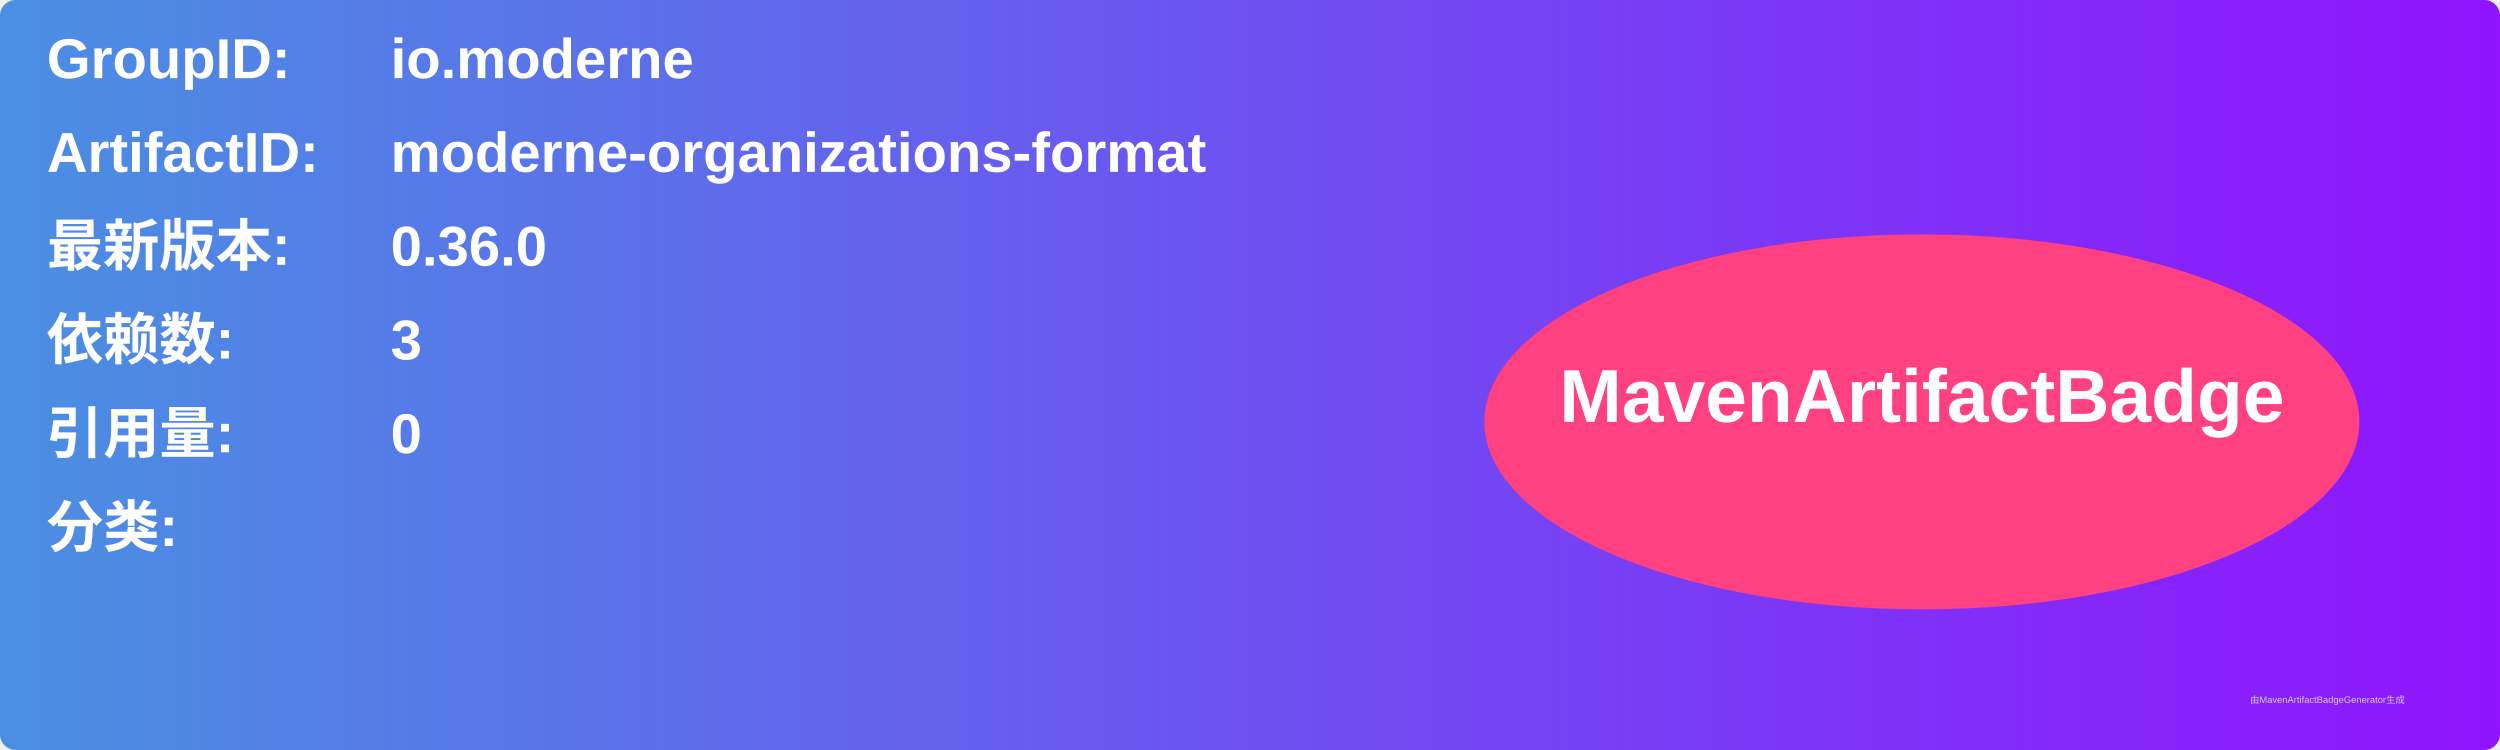
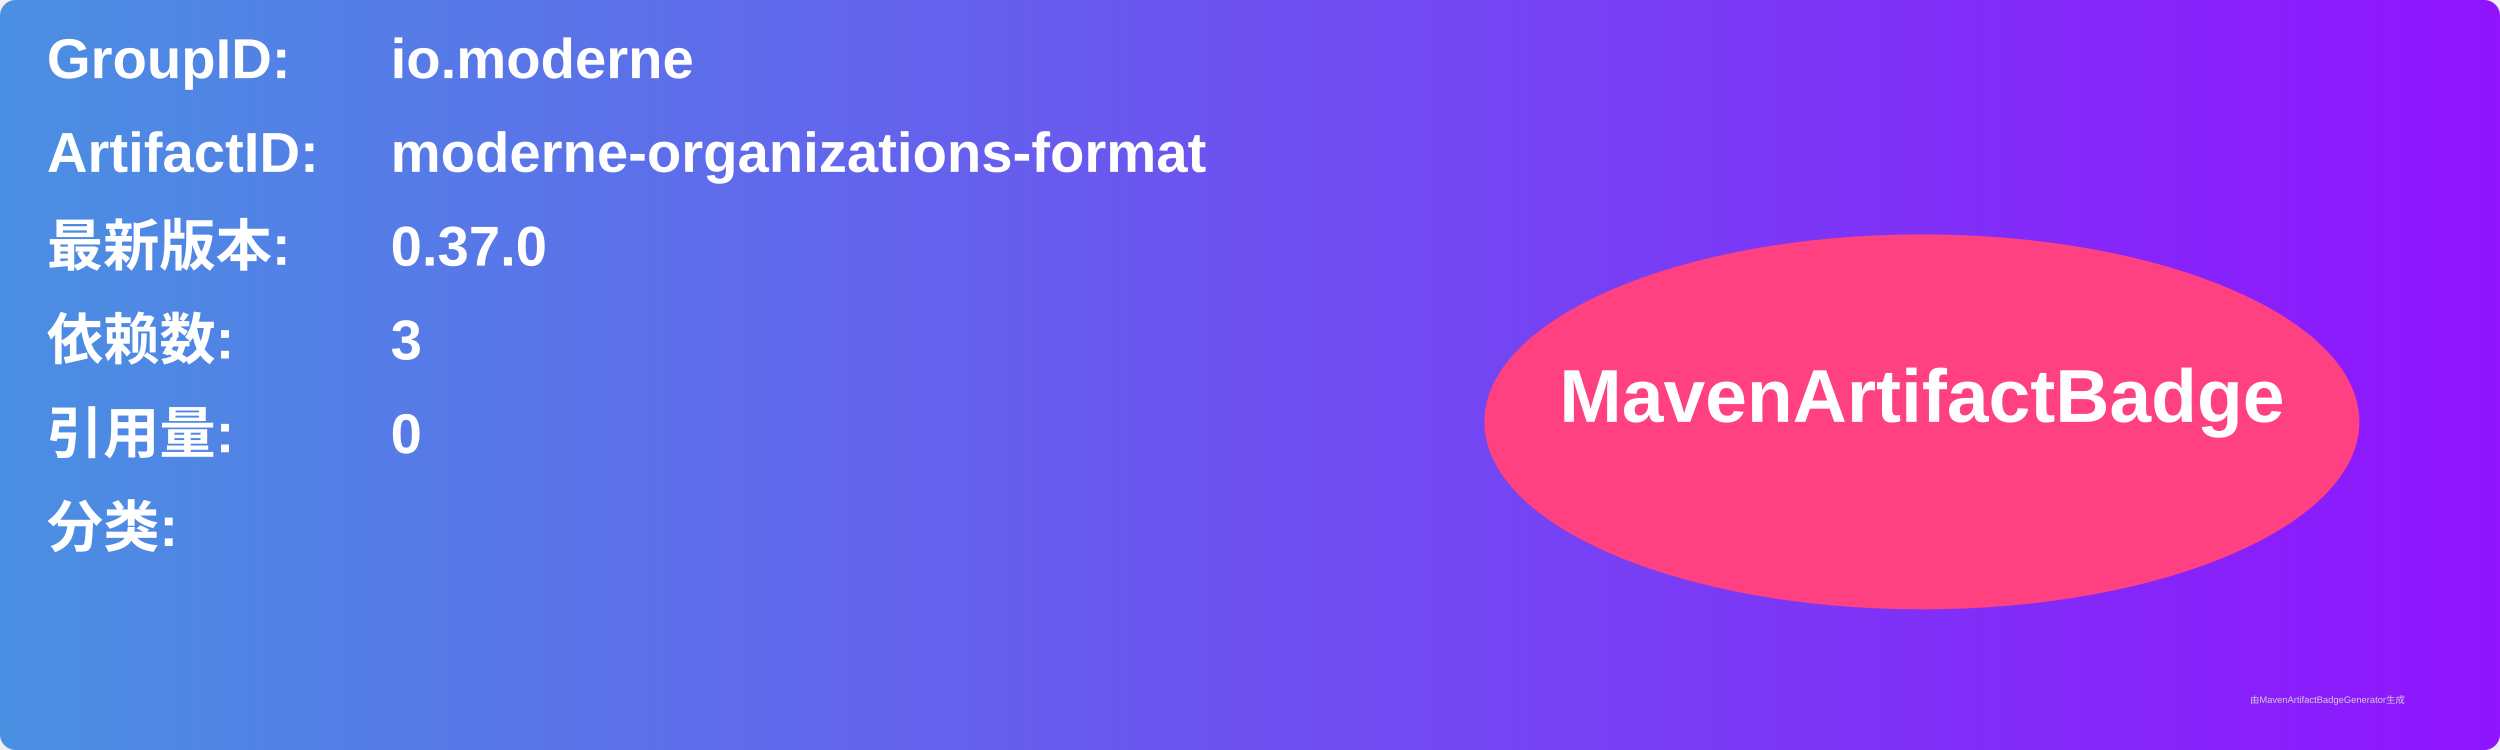
<svg xmlns="http://www.w3.org/2000/svg" width="800" height="240" viewBox="0 0 800 240">
  <linearGradient id="grad" x1="0%" y1="0%" x2="100%" y2="0%">
    <stop offset="0%" stop-color="#4a90e2" />
    <stop offset="100%" stop-color="#9013fe" />
  </linearGradient>
  <rect width="100%" height="100%" rx="5" ry="5" fill="url(#grad)" />
  <g transform="translate(15, 15)">
    <text x="0" y="10" font-family="Arial" font-size="18" fill="white" font-weight="bold" width="260">GroupID:</text>
    <text x="110" y="10" font-family="Arial" font-size="18" fill="white" font-weight="bold" width="460">io.moderne</text>
    <text x="0" y="40" font-family="Arial" font-size="18" fill="white" font-weight="bold" width="260">ArtifactID:</text>
    <text x="110" y="40" font-family="Arial" font-size="18" fill="white" font-weight="bold" width="460">moderne-organizations-format</text>
    <text x="0" y="70" font-family="Arial" font-size="18" fill="white" font-weight="bold">最新版本:</text>
    <text x="110" y="70" font-family="Arial" font-size="18" fill="white" font-weight="bold">
-       <tspan font-weight="bold">0.36.0</tspan>
+       <tspan font-weight="bold">0.37.0</tspan>
    </text>
    <text x="0" y="100" font-family="Arial" font-size="18" fill="white" font-weight="bold">依赖数: </text>
    <text x="110" y="100" font-family="Arial" font-size="18" fill="white">
      <tspan font-weight="bold">3</tspan>
    </text>
    <text x="0" y="130" font-family="Arial" font-size="18" fill="white" font-weight="bold">引用量: </text>
    <text x="110" y="130" font-family="Arial" font-size="18" fill="white">
      <tspan font-weight="bold">0</tspan>
    </text>
    <text x="0" y="160" font-family="Arial" font-size="18" fill="white" font-weight="bold">分类:</text>
    <text x="10" y="190" font-family="Arial" font-size="10" fill="white">
      <tspan font-weight="bold" />
    </text>
    <ellipse cx="600" cy="120" rx="140" ry="60" fill="#ff4081" />
    <text x="600" y="120" text-anchor="middle" font-family="Arial" font-size="24" fill="white" font-weight="bold">MavenArtifactBadge</text>
  </g>
  <text x="720" y="225" font-family="Arial" font-size="3" fill="#d0d0d0">由MavenArtifactBadgeGenerator生成</text>
</svg>
